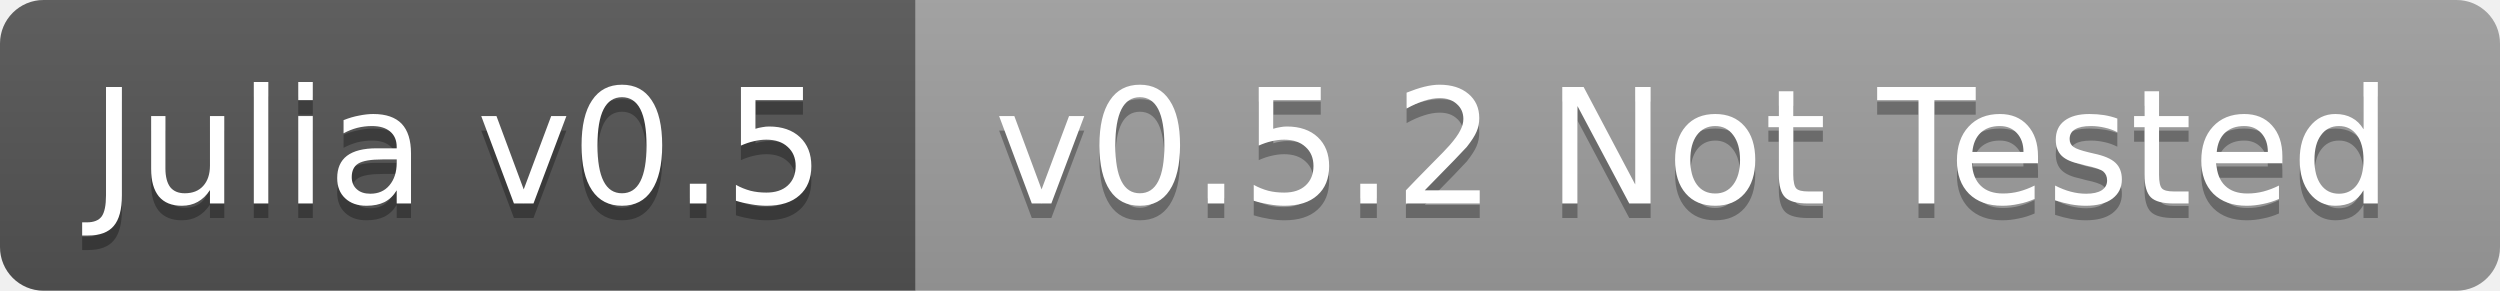
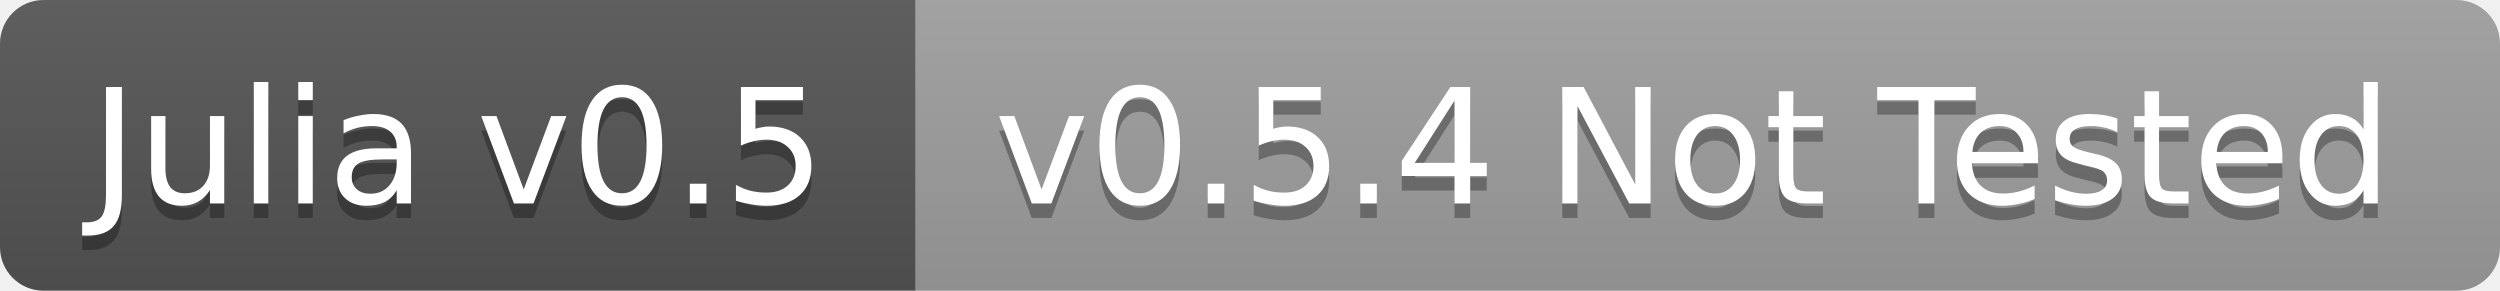
<svg xmlns="http://www.w3.org/2000/svg" width="172" height="20">
  <linearGradient id="b" x2="0" y2="100%">
    <stop offset="0" stop-color="#bbb" stop-opacity=".1" />
    <stop offset="1" stop-opacity=".1" />
  </linearGradient>
  <clipPath id="a">
    <rect width="172" height="20" rx="3" fill="#fff" />
  </clipPath>
  <g clip-path="url(#a)">
    <path fill="#555" d="M0 0h63v20H0z" />
    <path fill="#9f9f9f" d="M63 0h109v20H63z" />
    <path fill="url(#b)" d="M0 0h172v20H0z" />
  </g>
  <g fill="#fff" text-anchor="middle" font-family="DejaVu Sans,Verdana,Geneva,sans-serif" font-size="11">
    <text x="31.5" y="15" fill="#010101" fill-opacity=".3">Julia v0.5</text>
    <text x="31.5" y="14">Julia v0.5</text>
-     <text x="116.5" y="15" fill="#010101" fill-opacity=".3">v0.5.2 Not Tested</text>
-     <text x="116.5" y="14">v0.5.2 Not Tested</text>
+     <text x="116.5" y="15" fill="#010101" fill-opacity=".3">v0.5.4 Not Tested</text>
+     <text x="116.5" y="14">v0.5.4 Not Tested</text>
  </g>
</svg>
